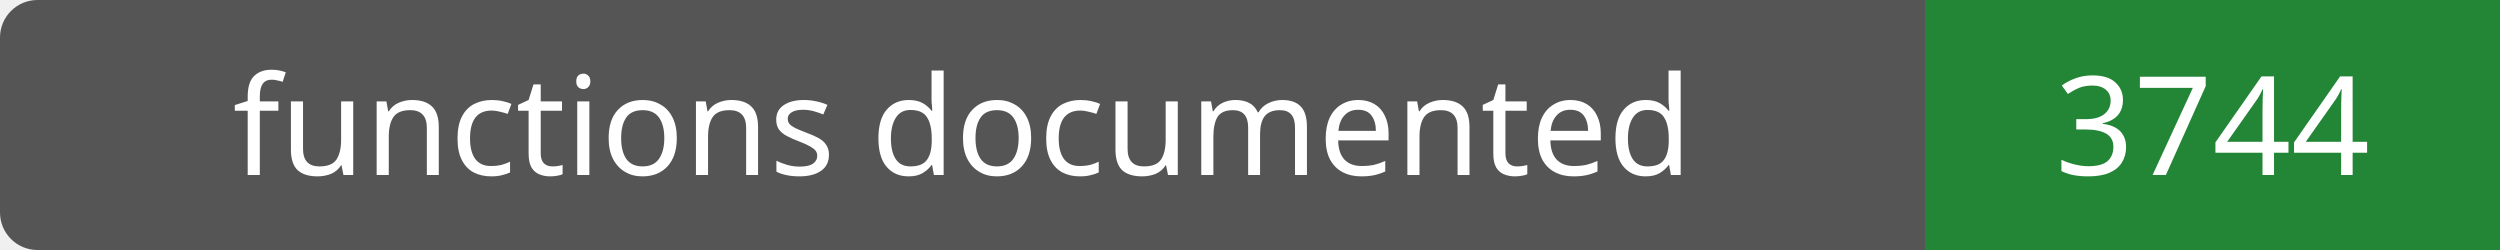
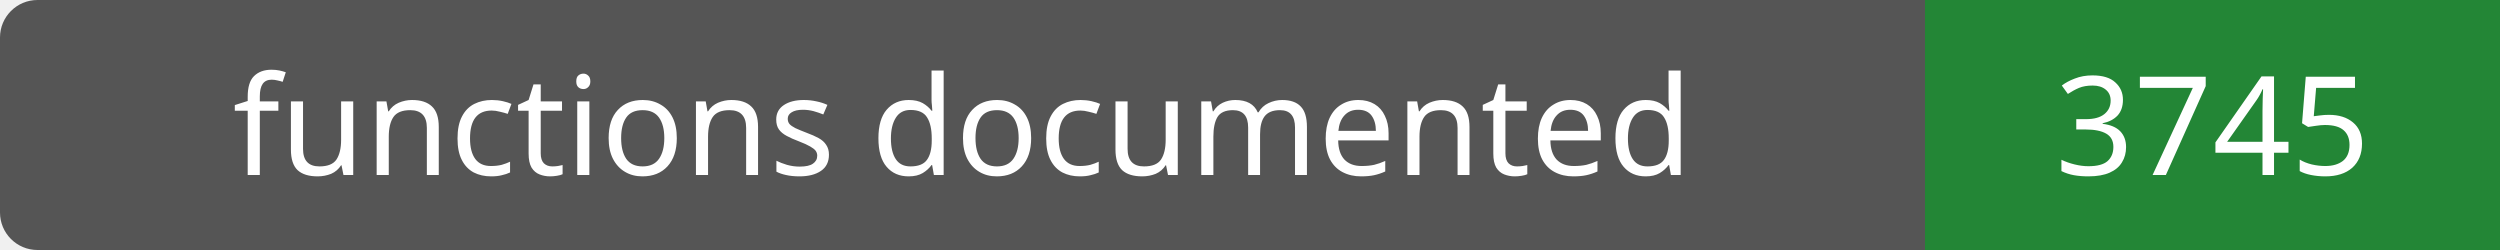
- <svg xmlns="http://www.w3.org/2000/svg" width="200" height="20" role="img" aria-label="functions documented: 3744">
+ <svg xmlns="http://www.w3.org/2000/svg" width="200" height="20" role="img" aria-label="functions documented: 3745">
  <rect width="200" height="20" rx="3" fill="#555" />
  <path fill="#238636" d="M154 0h46v20H154z" />
  <g fill="#fff" text-anchor="middle" font-family="Verdana,sans-serif" font-size="11">
    <text x="77.0" y="14">functions documented</text>
-     <text x="177.0" y="14">3744</text>
+     <text x="177.0" y="14">3745</text>
  </g>
</svg>
